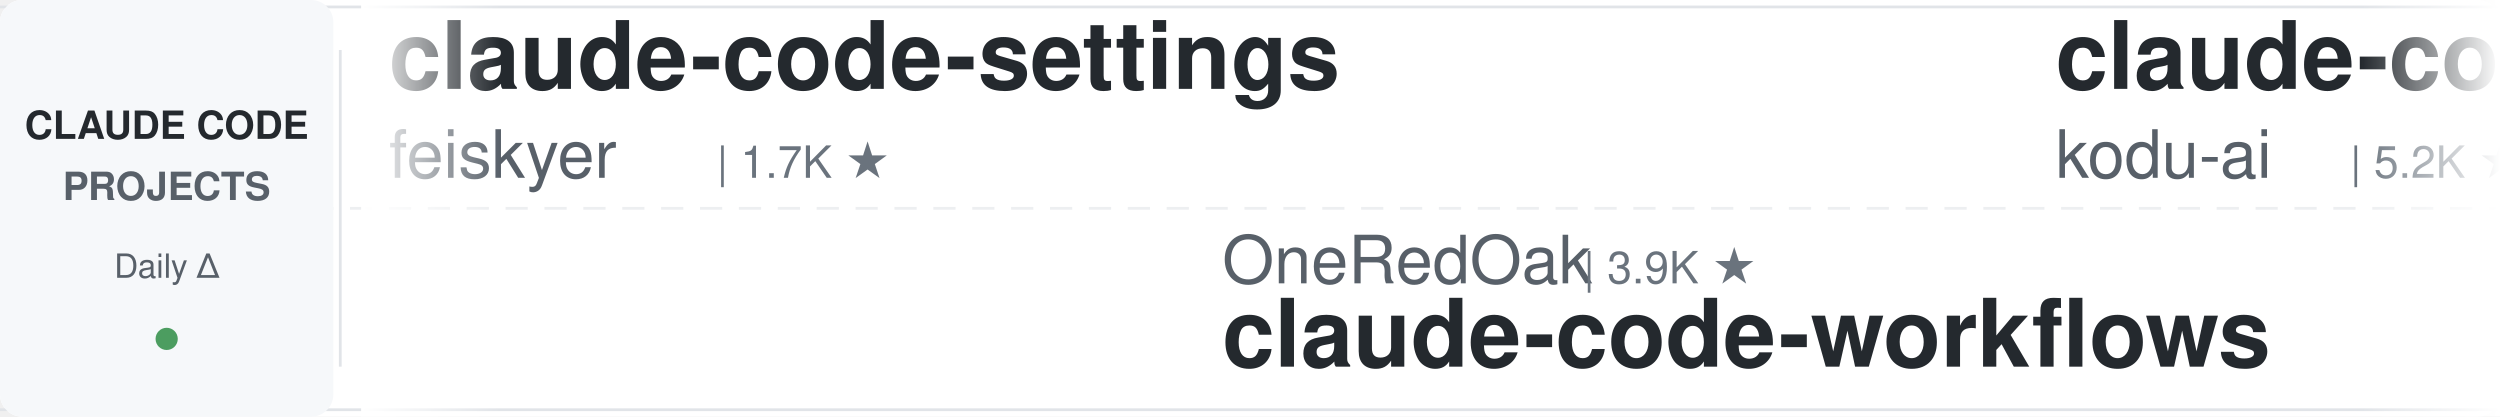
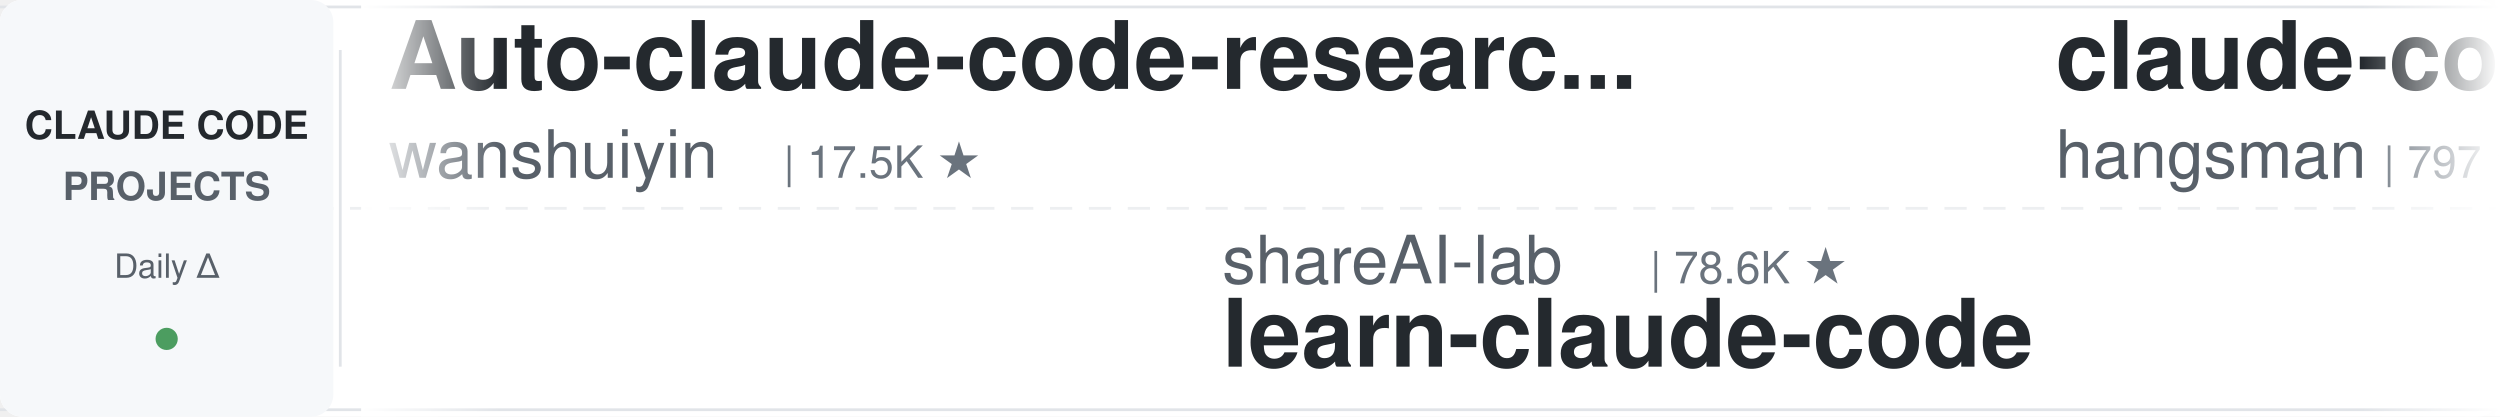
<svg xmlns="http://www.w3.org/2000/svg" width="900" height="150">
  <defs>
    <linearGradient id="leftFade" x1="0%" y1="0%" x2="100%" y2="0%">
      <stop offset="0%" style="stop-color:#ffffff;stop-opacity:1" />
      <stop offset="100%" style="stop-color:#ffffff;stop-opacity:0" />
    </linearGradient>
    <linearGradient id="rightFade" x1="0%" y1="0%" x2="100%" y2="0%">
      <stop offset="0%" style="stop-color:#ffffff;stop-opacity:0" />
      <stop offset="100%" style="stop-color:#ffffff;stop-opacity:1" />
    </linearGradient>
  </defs>
  <rect width="900" height="150" fill="#ffffff" rx="8" />
  <rect x="0" y="2" width="900" height="1" fill="#e1e4e8" />
  <rect x="0" y="147" width="900" height="1" fill="#e1e4e8" />
  <line x1="0" y1="75" x2="900" y2="75" stroke="#e1e4e8" stroke-width="1" stroke-dasharray="8 6" opacity="0.6" />
  <rect x="0" y="0" width="120" height="150" fill="#f6f8fa" rx="8" />
  <text x="60" y="50" font-family="-apple-system, BlinkMacSystemFont, 'Segoe UI', Helvetica, Arial, sans-serif" font-size="14" font-weight="600" fill="#24292e" text-anchor="middle">CLAUDE CODE</text>
  <text x="60" y="72" font-family="-apple-system, BlinkMacSystemFont, 'Segoe UI', Helvetica, Arial, sans-serif" font-size="14" font-weight="600" fill="#586069" text-anchor="middle">PROJECTS</text>
  <text x="60" y="100" font-family="-apple-system, BlinkMacSystemFont, 'Segoe UI', Helvetica, Arial, sans-serif" font-size="12" font-weight="500" fill="#586069" text-anchor="middle">Daily Δ</text>
  <circle cx="60" cy="122" r="4" fill="#22863a" opacity="0.8" />
  <rect x="122" y="18" width="1" height="114" fill="#e1e4e8" />
  <clipPath id="tickerClip">
    <rect x="130" y="0" width="770" height="150" />
  </clipPath>
  <g clip-path="url(#tickerClip)">
    <g id="tickerItems">
      <animateTransform attributeName="transform" attributeType="XML" type="translate" from="0 0" to="-3000 0" dur="54s" repeatCount="indefinite" />
      <g transform="translate(0, 0)">
-         <text x="140" y="32" font-family="-apple-system, BlinkMacSystemFont, 'Segoe UI', Helvetica, Arial, sans-serif" font-size="34" font-weight="600" fill="#24292e">claude-code-settings</text>
-         <text x="140" y="64" font-family="-apple-system, BlinkMacSystemFont, 'Segoe UI', Helvetica, Arial, sans-serif" font-size="24" font-weight="400" fill="#586069">feiskyer</text>
-         <text x="258" y="64" font-family="-apple-system, BlinkMacSystemFont, 'Segoe UI', Helvetica, Arial, sans-serif" font-size="16" font-weight="500" fill="#6a737d">| 1.7K ★</text>
+         <text x="140" y="32" font-family="-apple-system, BlinkMacSystemFont, 'Segoe UI', Helvetica, Arial, sans-serif" font-size="34" font-weight="600" fill="#24292e">Auto-claude-code-researc...</text>
+         <text x="140" y="64" font-family="-apple-system, BlinkMacSystemFont, 'Segoe UI', Helvetica, Arial, sans-serif" font-size="24" font-weight="400" fill="#586069">wanshuiyin</text>
+         <text x="282" y="64" font-family="-apple-system, BlinkMacSystemFont, 'Segoe UI', Helvetica, Arial, sans-serif" font-size="16" font-weight="500" fill="#6a737d">| 17.5K ★</text>
      </g>
      <g transform="translate(300, 0)">
-         <text x="140" y="102" font-family="-apple-system, BlinkMacSystemFont, 'Segoe UI', Helvetica, Arial, sans-serif" font-size="24" font-weight="400" fill="#586069">OneRedOak</text>
-         <text x="270" y="102" font-family="-apple-system, BlinkMacSystemFont, 'Segoe UI', Helvetica, Arial, sans-serif" font-size="16" font-weight="500" fill="#6a737d">| 3.9K ★</text>
-         <text x="140" y="132" font-family="-apple-system, BlinkMacSystemFont, 'Segoe UI', Helvetica, Arial, sans-serif" font-size="34" font-weight="600" fill="#24292e">claude-code-workflows</text>
+         <text x="140" y="102" font-family="-apple-system, BlinkMacSystemFont, 'Segoe UI', Helvetica, Arial, sans-serif" font-size="24" font-weight="400" fill="#586069">shareAI-lab</text>
+         <text x="294" y="102" font-family="-apple-system, BlinkMacSystemFont, 'Segoe UI', Helvetica, Arial, sans-serif" font-size="16" font-weight="500" fill="#6a737d">| 78.6K ★</text>
+         <text x="140" y="132" font-family="-apple-system, BlinkMacSystemFont, 'Segoe UI', Helvetica, Arial, sans-serif" font-size="34" font-weight="600" fill="#24292e">learn-claude-code</text>
      </g>
      <g transform="translate(600, 0)">
-         <text x="140" y="32" font-family="-apple-system, BlinkMacSystemFont, 'Segoe UI', Helvetica, Arial, sans-serif" font-size="34" font-weight="600" fill="#24292e">claude-coder</text>
-         <text x="140" y="64" font-family="-apple-system, BlinkMacSystemFont, 'Segoe UI', Helvetica, Arial, sans-serif" font-size="24" font-weight="400" fill="#586069">kodu-ai</text>
-         <text x="246" y="64" font-family="-apple-system, BlinkMacSystemFont, 'Segoe UI', Helvetica, Arial, sans-serif" font-size="16" font-weight="500" fill="#6a737d">| 5.2K ★</text>
+         <text x="140" y="32" font-family="-apple-system, BlinkMacSystemFont, 'Segoe UI', Helvetica, Arial, sans-serif" font-size="34" font-weight="600" fill="#24292e">claude-code-source</text>
+         <text x="140" y="64" font-family="-apple-system, BlinkMacSystemFont, 'Segoe UI', Helvetica, Arial, sans-serif" font-size="24" font-weight="400" fill="#586069">hangsman</text>
+         <text x="258" y="64" font-family="-apple-system, BlinkMacSystemFont, 'Segoe UI', Helvetica, Arial, sans-serif" font-size="16" font-weight="500" fill="#6a737d">| 797 ★</text>
      </g>
      <g transform="translate(900, 0)">
-         <text x="140" y="102" font-family="-apple-system, BlinkMacSystemFont, 'Segoe UI', Helvetica, Arial, sans-serif" font-size="24" font-weight="400" fill="#586069">SeemSeam</text>
-         <text x="258" y="102" font-family="-apple-system, BlinkMacSystemFont, 'Segoe UI', Helvetica, Arial, sans-serif" font-size="16" font-weight="500" fill="#6a737d">| 3.6K ★</text>
-         <text x="140" y="132" font-family="-apple-system, BlinkMacSystemFont, 'Segoe UI', Helvetica, Arial, sans-serif" font-size="34" font-weight="600" fill="#24292e">claude_codex_bridge</text>
+         <text x="140" y="102" font-family="-apple-system, BlinkMacSystemFont, 'Segoe UI', Helvetica, Arial, sans-serif" font-size="24" font-weight="400" fill="#586069">pedrohcgs</text>
+         <text x="270" y="102" font-family="-apple-system, BlinkMacSystemFont, 'Segoe UI', Helvetica, Arial, sans-serif" font-size="16" font-weight="500" fill="#6a737d">| 1.7K ★</text>
+         <text x="140" y="132" font-family="-apple-system, BlinkMacSystemFont, 'Segoe UI', Helvetica, Arial, sans-serif" font-size="34" font-weight="600" fill="#24292e">claude-code-my-workflow</text>
      </g>
      <g transform="translate(1200, 0)">
        <text x="140" y="32" font-family="-apple-system, BlinkMacSystemFont, 'Segoe UI', Helvetica, Arial, sans-serif" font-size="34" font-weight="600" fill="#24292e">claude-code-system-promp...</text>
        <text x="140" y="64" font-family="-apple-system, BlinkMacSystemFont, 'Segoe UI', Helvetica, Arial, sans-serif" font-size="24" font-weight="400" fill="#586069">Piebald-AI</text>
        <text x="282" y="64" font-family="-apple-system, BlinkMacSystemFont, 'Segoe UI', Helvetica, Arial, sans-serif" font-size="16" font-weight="500" fill="#6a737d">| 12.9K ★</text>
      </g>
      <g transform="translate(1500, 0)">
-         <text x="140" y="102" font-family="-apple-system, BlinkMacSystemFont, 'Segoe UI', Helvetica, Arial, sans-serif" font-size="24" font-weight="400" fill="#586069">huangserva</text>
-         <text x="282" y="102" font-family="-apple-system, BlinkMacSystemFont, 'Segoe UI', Helvetica, Arial, sans-serif" font-size="16" font-weight="500" fill="#6a737d">| 629 ★</text>
-         <text x="140" y="132" font-family="-apple-system, BlinkMacSystemFont, 'Segoe UI', Helvetica, Arial, sans-serif" font-size="34" font-weight="600" fill="#24292e">claude-code-cli</text>
-       </g>
-       <g transform="translate(1800, 0)">
-         <text x="140" y="32" font-family="-apple-system, BlinkMacSystemFont, 'Segoe UI', Helvetica, Arial, sans-serif" font-size="34" font-weight="600" fill="#24292e">awesome-claude-code</text>
-         <text x="140" y="64" font-family="-apple-system, BlinkMacSystemFont, 'Segoe UI', Helvetica, Arial, sans-serif" font-size="24" font-weight="400" fill="#586069">jqueryscript</text>
-         <text x="306" y="64" font-family="-apple-system, BlinkMacSystemFont, 'Segoe UI', Helvetica, Arial, sans-serif" font-size="16" font-weight="500" fill="#6a737d">| 531 ★</text>
-       </g>
-       <g transform="translate(2100, 0)">
-         <text x="140" y="102" font-family="-apple-system, BlinkMacSystemFont, 'Segoe UI', Helvetica, Arial, sans-serif" font-size="24" font-weight="400" fill="#586069">Windy3f3f3f3f</text>
-         <text x="318" y="102" font-family="-apple-system, BlinkMacSystemFont, 'Segoe UI', Helvetica, Arial, sans-serif" font-size="16" font-weight="500" fill="#6a737d">| 2.8K ★</text>
-         <text x="140" y="132" font-family="-apple-system, BlinkMacSystemFont, 'Segoe UI', Helvetica, Arial, sans-serif" font-size="34" font-weight="600" fill="#24292e">claude-code-from-scratch</text>
-       </g>
-       <g transform="translate(2400, 0)">
-         <text x="140" y="32" font-family="-apple-system, BlinkMacSystemFont, 'Segoe UI', Helvetica, Arial, sans-serif" font-size="34" font-weight="600" fill="#24292e">oh-my-claudecode</text>
-         <text x="140" y="64" font-family="-apple-system, BlinkMacSystemFont, 'Segoe UI', Helvetica, Arial, sans-serif" font-size="24" font-weight="400" fill="#586069">Yeachan-Heo</text>
-         <text x="294" y="64" font-family="-apple-system, BlinkMacSystemFont, 'Segoe UI', Helvetica, Arial, sans-serif" font-size="16" font-weight="500" fill="#6a737d">| 39.9K ★</text>
-       </g>
-       <g transform="translate(2700, 0)">
        <text x="140" y="102" font-family="-apple-system, BlinkMacSystemFont, 'Segoe UI', Helvetica, Arial, sans-serif" font-size="24" font-weight="400" fill="#586069">overwirehq</text>
        <text x="282" y="102" font-family="-apple-system, BlinkMacSystemFont, 'Segoe UI', Helvetica, Arial, sans-serif" font-size="16" font-weight="500" fill="#6a737d">| 2.8K ★</text>
        <text x="140" y="132" font-family="-apple-system, BlinkMacSystemFont, 'Segoe UI', Helvetica, Arial, sans-serif" font-size="34" font-weight="600" fill="#24292e">claude-code-telegram</text>
      </g>
+       <g transform="translate(1800, 0)">
+         <text x="140" y="32" font-family="-apple-system, BlinkMacSystemFont, 'Segoe UI', Helvetica, Arial, sans-serif" font-size="34" font-weight="600" fill="#24292e">claude-code-engineering</text>
+         <text x="140" y="64" font-family="-apple-system, BlinkMacSystemFont, 'Segoe UI', Helvetica, Arial, sans-serif" font-size="24" font-weight="400" fill="#586069">huangjia2019</text>
+         <text x="306" y="64" font-family="-apple-system, BlinkMacSystemFont, 'Segoe UI', Helvetica, Arial, sans-serif" font-size="16" font-weight="500" fill="#6a737d">| 1.1K ★</text>
+       </g>
+       <g transform="translate(2100, 0)">
+         <text x="140" y="102" font-family="-apple-system, BlinkMacSystemFont, 'Segoe UI', Helvetica, Arial, sans-serif" font-size="24" font-weight="400" fill="#586069">anthropics</text>
+         <text x="282" y="102" font-family="-apple-system, BlinkMacSystemFont, 'Segoe UI', Helvetica, Arial, sans-serif" font-size="16" font-weight="500" fill="#6a737d">| 6.4K ★</text>
+         <text x="140" y="132" font-family="-apple-system, BlinkMacSystemFont, 'Segoe UI', Helvetica, Arial, sans-serif" font-size="34" font-weight="600" fill="#24292e">claude-code-security-rev...</text>
+       </g>
+       <g transform="translate(2400, 0)">
+         <text x="140" y="32" font-family="-apple-system, BlinkMacSystemFont, 'Segoe UI', Helvetica, Arial, sans-serif" font-size="34" font-weight="600" fill="#24292e">claude-code-spec-workflo...</text>
+         <text x="140" y="64" font-family="-apple-system, BlinkMacSystemFont, 'Segoe UI', Helvetica, Arial, sans-serif" font-size="24" font-weight="400" fill="#586069">Pimzino</text>
+         <text x="246" y="64" font-family="-apple-system, BlinkMacSystemFont, 'Segoe UI', Helvetica, Arial, sans-serif" font-size="16" font-weight="500" fill="#6a737d">| 3.9K ★</text>
+       </g>
+       <g transform="translate(2700, 0)">
+         <text x="140" y="102" font-family="-apple-system, BlinkMacSystemFont, 'Segoe UI', Helvetica, Arial, sans-serif" font-size="24" font-weight="400" fill="#586069">frankbria</text>
+         <text x="270" y="102" font-family="-apple-system, BlinkMacSystemFont, 'Segoe UI', Helvetica, Arial, sans-serif" font-size="16" font-weight="500" fill="#6a737d">| 9.7K ★</text>
+         <text x="140" y="132" font-family="-apple-system, BlinkMacSystemFont, 'Segoe UI', Helvetica, Arial, sans-serif" font-size="34" font-weight="600" fill="#24292e">ralph-claude-code</text>
+       </g>
      <g transform="translate(3000, 0)">
-         <text x="140" y="32" font-family="-apple-system, BlinkMacSystemFont, 'Segoe UI', Helvetica, Arial, sans-serif" font-size="34" font-weight="600" fill="#24292e">claude-code-settings</text>
-         <text x="140" y="64" font-family="-apple-system, BlinkMacSystemFont, 'Segoe UI', Helvetica, Arial, sans-serif" font-size="24" font-weight="400" fill="#586069">feiskyer</text>
-         <text x="258" y="64" font-family="-apple-system, BlinkMacSystemFont, 'Segoe UI', Helvetica, Arial, sans-serif" font-size="16" font-weight="500" fill="#6a737d">| 1.7K ★</text>
+         <text x="140" y="32" font-family="-apple-system, BlinkMacSystemFont, 'Segoe UI', Helvetica, Arial, sans-serif" font-size="34" font-weight="600" fill="#24292e">Auto-claude-code-researc...</text>
+         <text x="140" y="64" font-family="-apple-system, BlinkMacSystemFont, 'Segoe UI', Helvetica, Arial, sans-serif" font-size="24" font-weight="400" fill="#586069">wanshuiyin</text>
+         <text x="282" y="64" font-family="-apple-system, BlinkMacSystemFont, 'Segoe UI', Helvetica, Arial, sans-serif" font-size="16" font-weight="500" fill="#6a737d">| 17.5K ★</text>
      </g>
      <g transform="translate(3300, 0)">
-         <text x="140" y="102" font-family="-apple-system, BlinkMacSystemFont, 'Segoe UI', Helvetica, Arial, sans-serif" font-size="24" font-weight="400" fill="#586069">OneRedOak</text>
-         <text x="270" y="102" font-family="-apple-system, BlinkMacSystemFont, 'Segoe UI', Helvetica, Arial, sans-serif" font-size="16" font-weight="500" fill="#6a737d">| 3.9K ★</text>
-         <text x="140" y="132" font-family="-apple-system, BlinkMacSystemFont, 'Segoe UI', Helvetica, Arial, sans-serif" font-size="34" font-weight="600" fill="#24292e">claude-code-workflows</text>
+         <text x="140" y="102" font-family="-apple-system, BlinkMacSystemFont, 'Segoe UI', Helvetica, Arial, sans-serif" font-size="24" font-weight="400" fill="#586069">shareAI-lab</text>
+         <text x="294" y="102" font-family="-apple-system, BlinkMacSystemFont, 'Segoe UI', Helvetica, Arial, sans-serif" font-size="16" font-weight="500" fill="#6a737d">| 78.6K ★</text>
+         <text x="140" y="132" font-family="-apple-system, BlinkMacSystemFont, 'Segoe UI', Helvetica, Arial, sans-serif" font-size="34" font-weight="600" fill="#24292e">learn-claude-code</text>
      </g>
      <g transform="translate(3600, 0)">
-         <text x="140" y="32" font-family="-apple-system, BlinkMacSystemFont, 'Segoe UI', Helvetica, Arial, sans-serif" font-size="34" font-weight="600" fill="#24292e">claude-coder</text>
-         <text x="140" y="64" font-family="-apple-system, BlinkMacSystemFont, 'Segoe UI', Helvetica, Arial, sans-serif" font-size="24" font-weight="400" fill="#586069">kodu-ai</text>
-         <text x="246" y="64" font-family="-apple-system, BlinkMacSystemFont, 'Segoe UI', Helvetica, Arial, sans-serif" font-size="16" font-weight="500" fill="#6a737d">| 5.2K ★</text>
+         <text x="140" y="32" font-family="-apple-system, BlinkMacSystemFont, 'Segoe UI', Helvetica, Arial, sans-serif" font-size="34" font-weight="600" fill="#24292e">claude-code-source</text>
+         <text x="140" y="64" font-family="-apple-system, BlinkMacSystemFont, 'Segoe UI', Helvetica, Arial, sans-serif" font-size="24" font-weight="400" fill="#586069">hangsman</text>
+         <text x="258" y="64" font-family="-apple-system, BlinkMacSystemFont, 'Segoe UI', Helvetica, Arial, sans-serif" font-size="16" font-weight="500" fill="#6a737d">| 797 ★</text>
      </g>
      <g transform="translate(3900, 0)">
-         <text x="140" y="102" font-family="-apple-system, BlinkMacSystemFont, 'Segoe UI', Helvetica, Arial, sans-serif" font-size="24" font-weight="400" fill="#586069">SeemSeam</text>
-         <text x="258" y="102" font-family="-apple-system, BlinkMacSystemFont, 'Segoe UI', Helvetica, Arial, sans-serif" font-size="16" font-weight="500" fill="#6a737d">| 3.6K ★</text>
-         <text x="140" y="132" font-family="-apple-system, BlinkMacSystemFont, 'Segoe UI', Helvetica, Arial, sans-serif" font-size="34" font-weight="600" fill="#24292e">claude_codex_bridge</text>
+         <text x="140" y="102" font-family="-apple-system, BlinkMacSystemFont, 'Segoe UI', Helvetica, Arial, sans-serif" font-size="24" font-weight="400" fill="#586069">pedrohcgs</text>
+         <text x="270" y="102" font-family="-apple-system, BlinkMacSystemFont, 'Segoe UI', Helvetica, Arial, sans-serif" font-size="16" font-weight="500" fill="#6a737d">| 1.7K ★</text>
+         <text x="140" y="132" font-family="-apple-system, BlinkMacSystemFont, 'Segoe UI', Helvetica, Arial, sans-serif" font-size="34" font-weight="600" fill="#24292e">claude-code-my-workflow</text>
      </g>
    </g>
  </g>
  <rect x="130" y="0" width="50" height="150" fill="url(#leftFade)" />
  <rect x="850" y="0" width="50" height="150" fill="url(#rightFade)" />
</svg>
